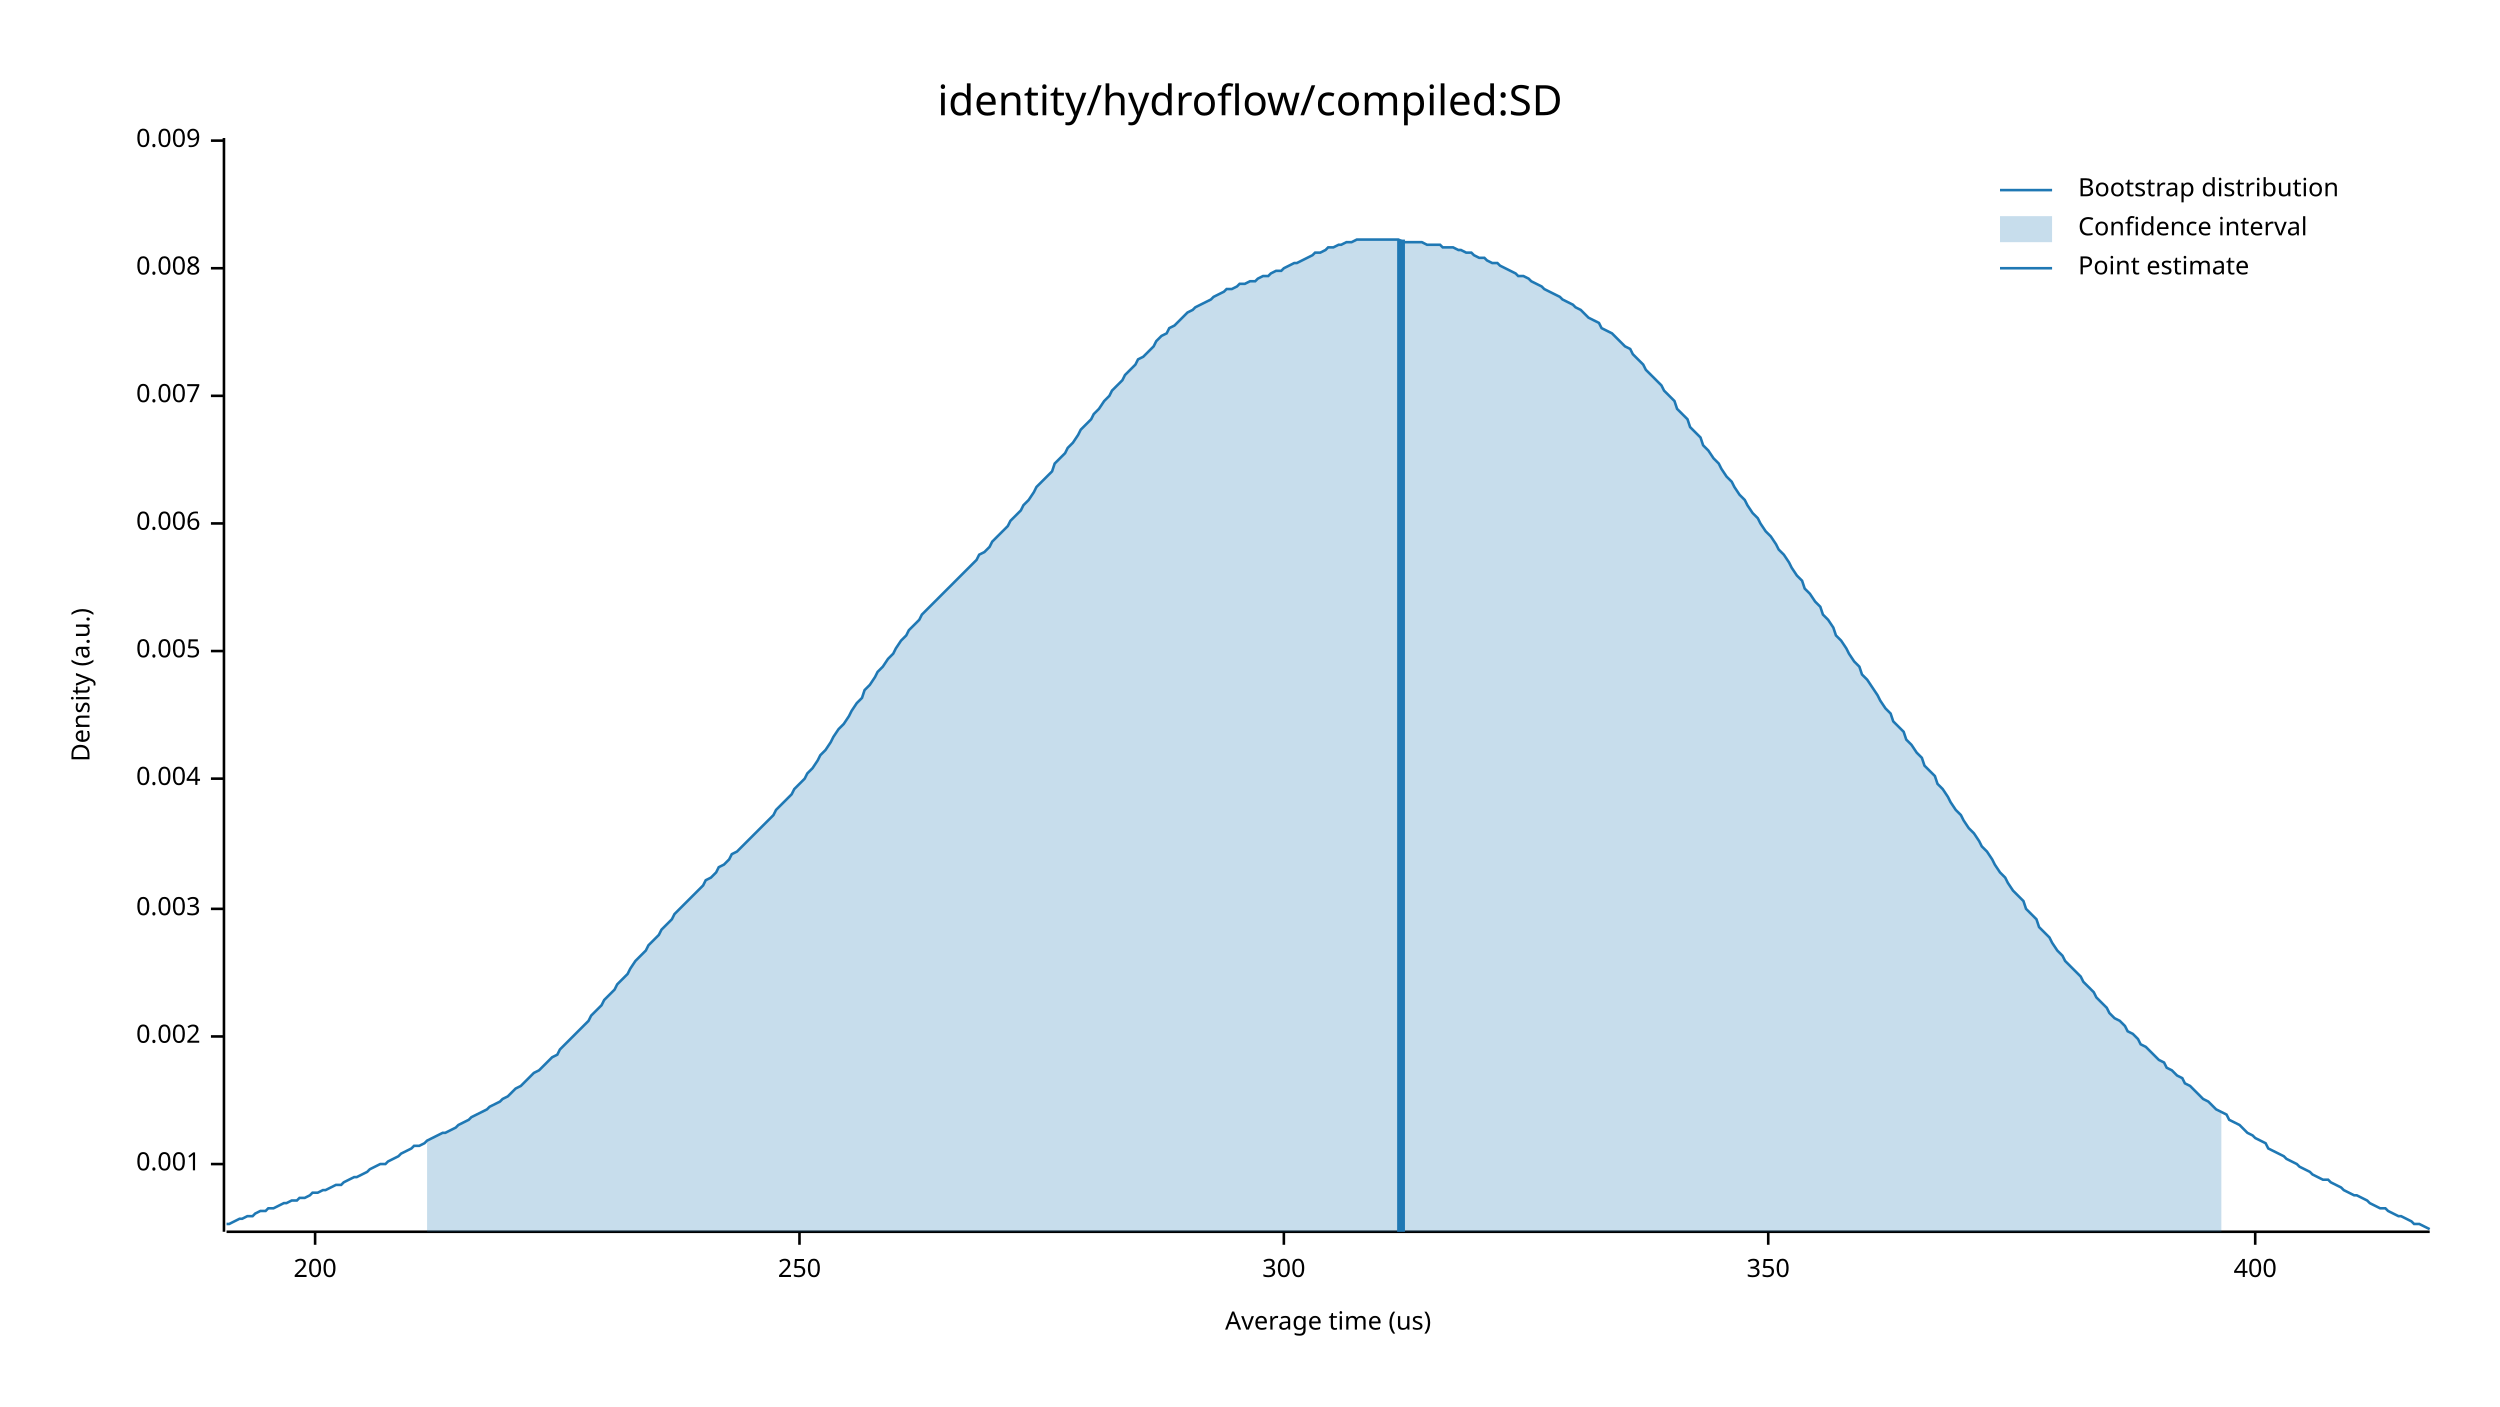
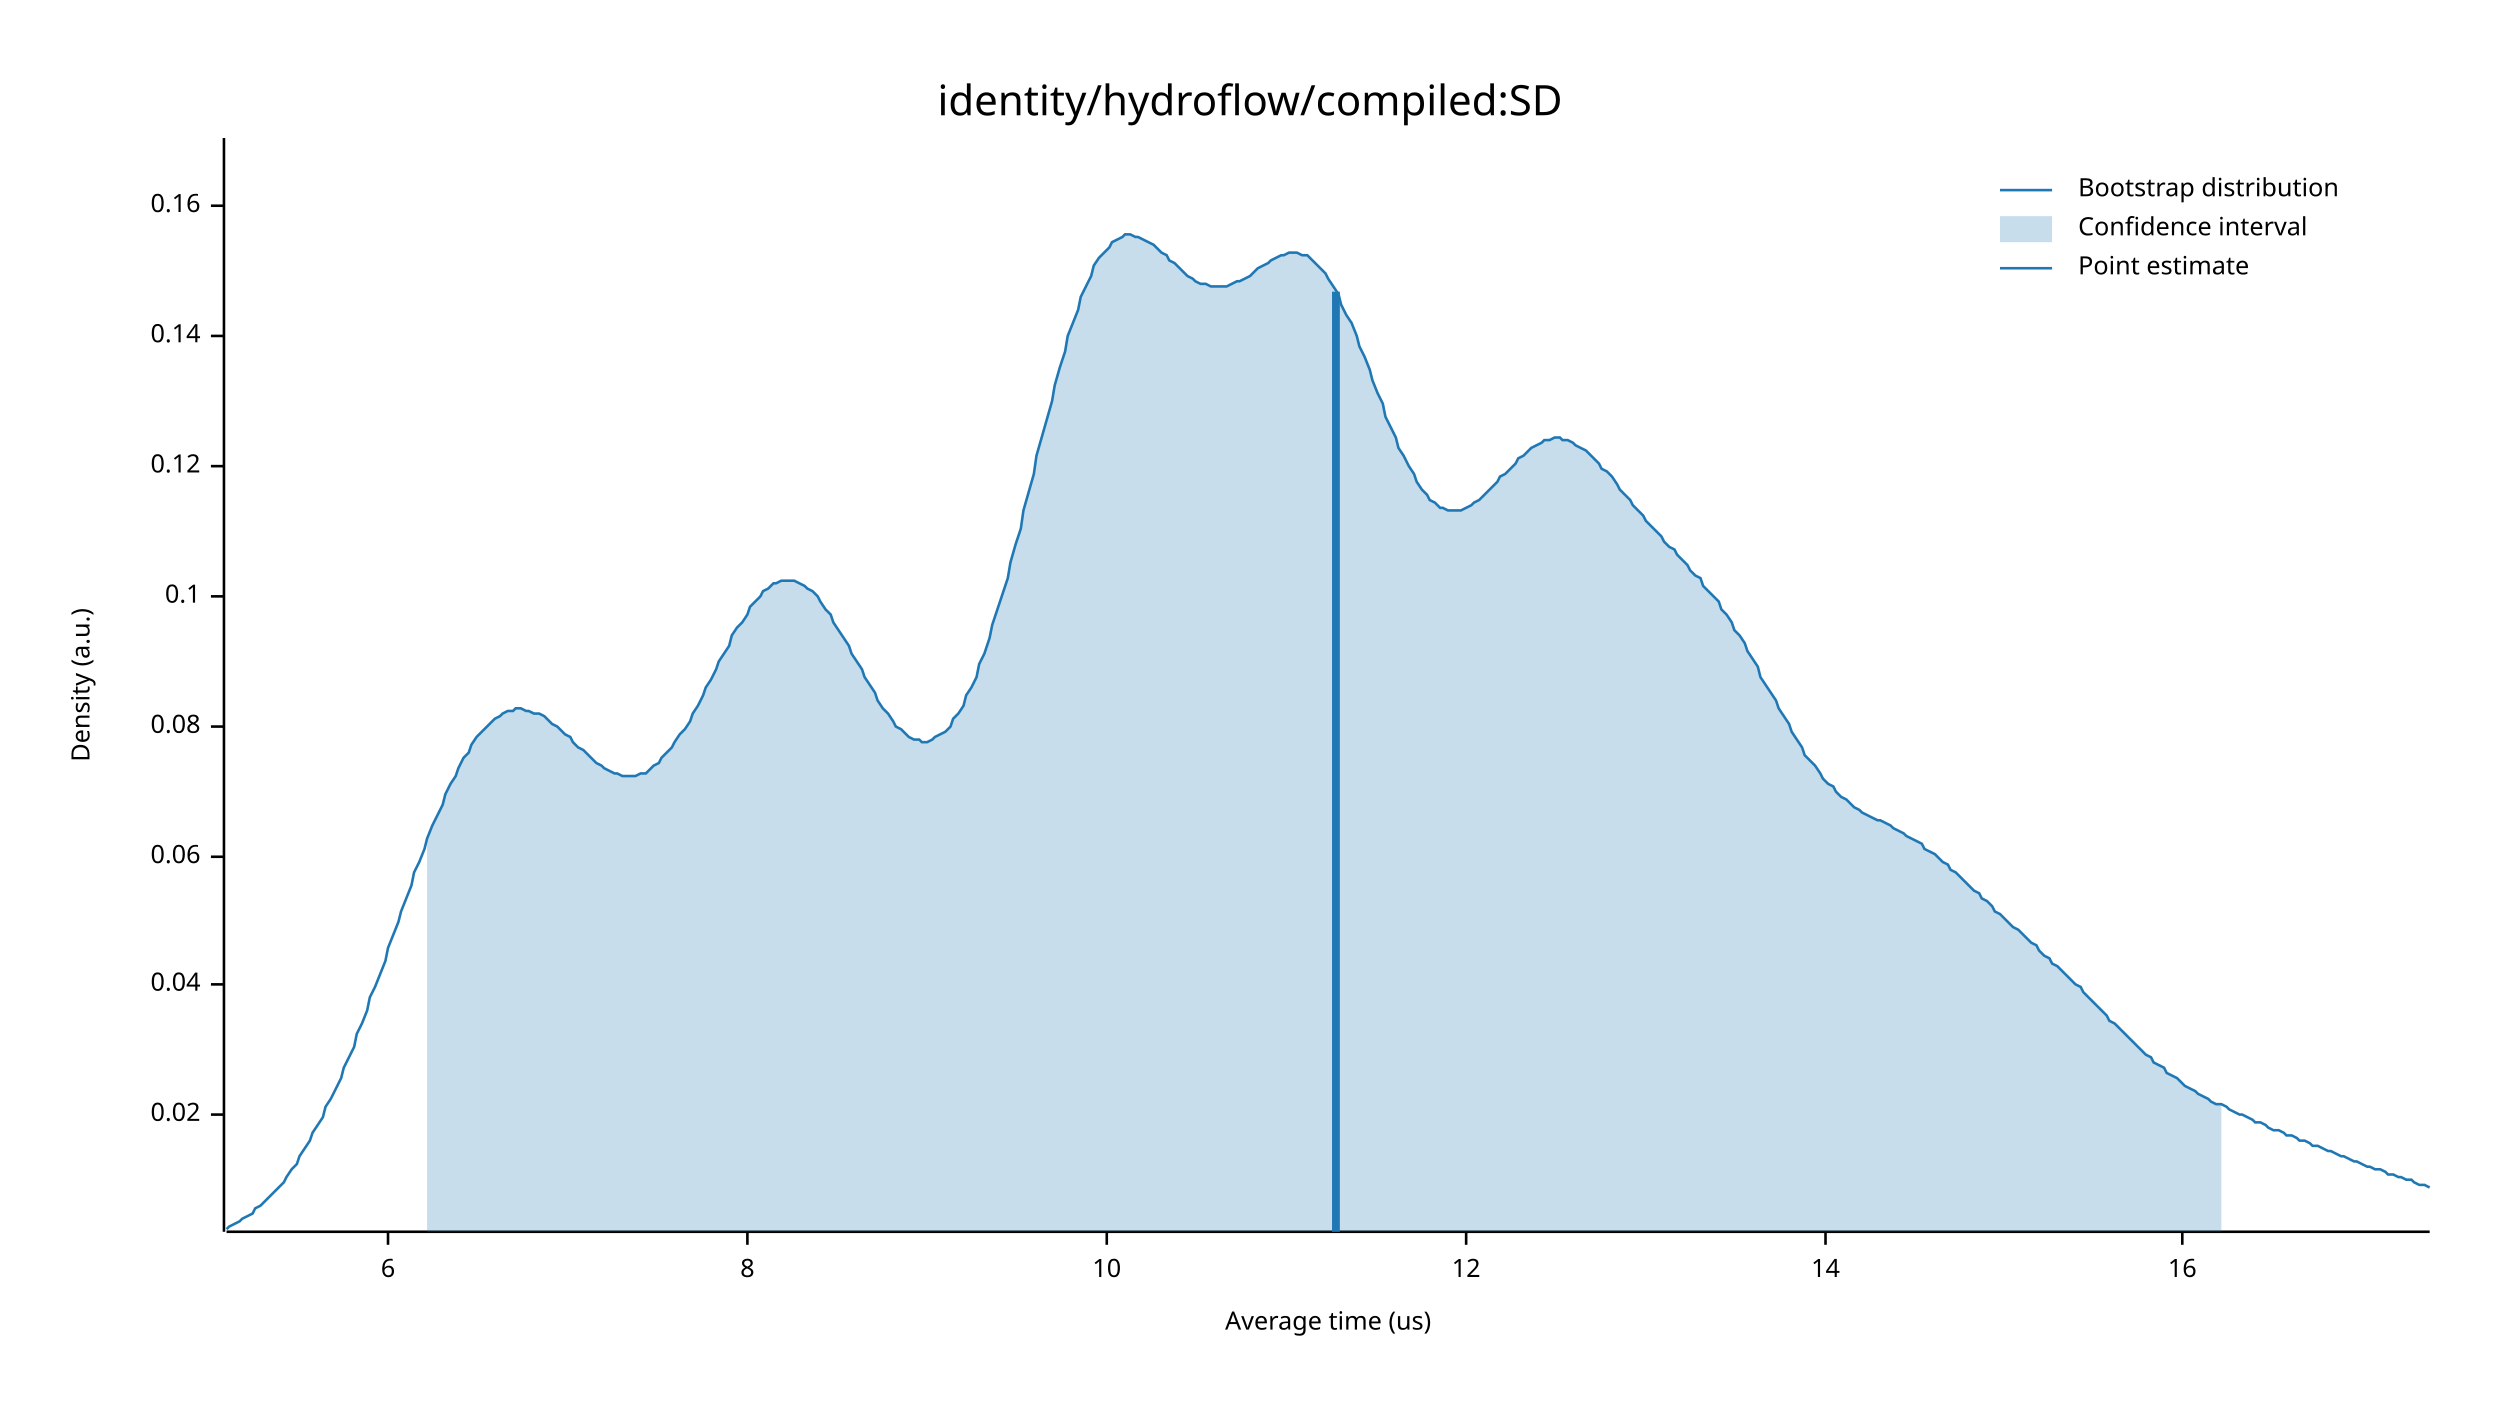
<svg xmlns="http://www.w3.org/2000/svg" width="960" height="540" viewBox="0 0 960 540">
  <text x="480" y="32" dy="0.76em" text-anchor="middle" font-family="sans-serif" font-size="16.129" opacity="1" fill="#000000">
identity/hydroflow/compiled:SD
</text>
  <text x="27" y="263" dy="0.76em" text-anchor="middle" font-family="sans-serif" font-size="9.677" opacity="1" fill="#000000" transform="rotate(270, 27, 263)">
Density (a.u.)
</text>
  <text x="510" y="513" dy="-0.5ex" text-anchor="middle" font-family="sans-serif" font-size="9.677" opacity="1" fill="#000000">
Average time (us)
</text>
  <polyline fill="none" opacity="1" stroke="#000000" stroke-width="1" points="86,53 86,473 " />
-   <text x="77" y="447" dy="0.5ex" text-anchor="end" font-family="sans-serif" font-size="9.677" opacity="1" fill="#000000">
- 0.001
+   <text x="77" y="428" dy="0.5ex" text-anchor="end" font-family="sans-serif" font-size="9.677" opacity="1" fill="#000000">
+ 0.02
</text>
-   <polyline fill="none" opacity="1" stroke="#000000" stroke-width="1" points="81,447 86,447 " />
-   <text x="77" y="398" dy="0.5ex" text-anchor="end" font-family="sans-serif" font-size="9.677" opacity="1" fill="#000000">
- 0.002
+   <polyline fill="none" opacity="1" stroke="#000000" stroke-width="1" points="81,428 86,428 " />
+   <text x="77" y="378" dy="0.5ex" text-anchor="end" font-family="sans-serif" font-size="9.677" opacity="1" fill="#000000">
+ 0.04
</text>
-   <polyline fill="none" opacity="1" stroke="#000000" stroke-width="1" points="81,398 86,398 " />
-   <text x="77" y="349" dy="0.5ex" text-anchor="end" font-family="sans-serif" font-size="9.677" opacity="1" fill="#000000">
- 0.003
+   <polyline fill="none" opacity="1" stroke="#000000" stroke-width="1" points="81,378 86,378 " />
+   <text x="77" y="329" dy="0.5ex" text-anchor="end" font-family="sans-serif" font-size="9.677" opacity="1" fill="#000000">
+ 0.06
</text>
-   <polyline fill="none" opacity="1" stroke="#000000" stroke-width="1" points="81,349 86,349 " />
-   <text x="77" y="299" dy="0.5ex" text-anchor="end" font-family="sans-serif" font-size="9.677" opacity="1" fill="#000000">
- 0.004
+   <polyline fill="none" opacity="1" stroke="#000000" stroke-width="1" points="81,329 86,329 " />
+   <text x="77" y="279" dy="0.5ex" text-anchor="end" font-family="sans-serif" font-size="9.677" opacity="1" fill="#000000">
+ 0.08
</text>
-   <polyline fill="none" opacity="1" stroke="#000000" stroke-width="1" points="81,299 86,299 " />
-   <text x="77" y="250" dy="0.5ex" text-anchor="end" font-family="sans-serif" font-size="9.677" opacity="1" fill="#000000">
- 0.005
+   <polyline fill="none" opacity="1" stroke="#000000" stroke-width="1" points="81,279 86,279 " />
+   <text x="77" y="229" dy="0.5ex" text-anchor="end" font-family="sans-serif" font-size="9.677" opacity="1" fill="#000000">
+ 0.1
</text>
-   <polyline fill="none" opacity="1" stroke="#000000" stroke-width="1" points="81,250 86,250 " />
-   <text x="77" y="201" dy="0.5ex" text-anchor="end" font-family="sans-serif" font-size="9.677" opacity="1" fill="#000000">
- 0.006
+   <polyline fill="none" opacity="1" stroke="#000000" stroke-width="1" points="81,229 86,229 " />
+   <text x="77" y="179" dy="0.5ex" text-anchor="end" font-family="sans-serif" font-size="9.677" opacity="1" fill="#000000">
+ 0.12
</text>
-   <polyline fill="none" opacity="1" stroke="#000000" stroke-width="1" points="81,201 86,201 " />
-   <text x="77" y="152" dy="0.5ex" text-anchor="end" font-family="sans-serif" font-size="9.677" opacity="1" fill="#000000">
- 0.007
+   <polyline fill="none" opacity="1" stroke="#000000" stroke-width="1" points="81,179 86,179 " />
+   <text x="77" y="129" dy="0.5ex" text-anchor="end" font-family="sans-serif" font-size="9.677" opacity="1" fill="#000000">
+ 0.14
</text>
-   <polyline fill="none" opacity="1" stroke="#000000" stroke-width="1" points="81,152 86,152 " />
-   <text x="77" y="103" dy="0.5ex" text-anchor="end" font-family="sans-serif" font-size="9.677" opacity="1" fill="#000000">
- 0.008
+   <polyline fill="none" opacity="1" stroke="#000000" stroke-width="1" points="81,129 86,129 " />
+   <text x="77" y="79" dy="0.5ex" text-anchor="end" font-family="sans-serif" font-size="9.677" opacity="1" fill="#000000">
+ 0.16
</text>
-   <polyline fill="none" opacity="1" stroke="#000000" stroke-width="1" points="81,103 86,103 " />
-   <text x="77" y="54" dy="0.5ex" text-anchor="end" font-family="sans-serif" font-size="9.677" opacity="1" fill="#000000">
- 0.009
+   <polyline fill="none" opacity="1" stroke="#000000" stroke-width="1" points="81,79 86,79 " />
+   <polyline fill="none" opacity="1" stroke="#000000" stroke-width="1" points="87,473 933,473 " />
+   <text x="149" y="483" dy="0.76em" text-anchor="middle" font-family="sans-serif" font-size="9.677" opacity="1" fill="#000000">
+ 6
</text>
-   <polyline fill="none" opacity="1" stroke="#000000" stroke-width="1" points="81,54 86,54 " />
-   <polyline fill="none" opacity="1" stroke="#000000" stroke-width="1" points="87,473 933,473 " />
-   <text x="121" y="483" dy="0.76em" text-anchor="middle" font-family="sans-serif" font-size="9.677" opacity="1" fill="#000000">
- 200
+   <polyline fill="none" opacity="1" stroke="#000000" stroke-width="1" points="149,473 149,478 " />
+   <text x="287" y="483" dy="0.76em" text-anchor="middle" font-family="sans-serif" font-size="9.677" opacity="1" fill="#000000">
+ 8
</text>
-   <polyline fill="none" opacity="1" stroke="#000000" stroke-width="1" points="121,473 121,478 " />
-   <text x="307" y="483" dy="0.76em" text-anchor="middle" font-family="sans-serif" font-size="9.677" opacity="1" fill="#000000">
- 250
+   <polyline fill="none" opacity="1" stroke="#000000" stroke-width="1" points="287,473 287,478 " />
+   <text x="425" y="483" dy="0.76em" text-anchor="middle" font-family="sans-serif" font-size="9.677" opacity="1" fill="#000000">
+ 10
</text>
-   <polyline fill="none" opacity="1" stroke="#000000" stroke-width="1" points="307,473 307,478 " />
-   <text x="493" y="483" dy="0.76em" text-anchor="middle" font-family="sans-serif" font-size="9.677" opacity="1" fill="#000000">
- 300
+   <polyline fill="none" opacity="1" stroke="#000000" stroke-width="1" points="425,473 425,478 " />
+   <text x="563" y="483" dy="0.76em" text-anchor="middle" font-family="sans-serif" font-size="9.677" opacity="1" fill="#000000">
+ 12
</text>
-   <polyline fill="none" opacity="1" stroke="#000000" stroke-width="1" points="493,473 493,478 " />
-   <text x="679" y="483" dy="0.76em" text-anchor="middle" font-family="sans-serif" font-size="9.677" opacity="1" fill="#000000">
- 350
+   <polyline fill="none" opacity="1" stroke="#000000" stroke-width="1" points="563,473 563,478 " />
+   <text x="701" y="483" dy="0.76em" text-anchor="middle" font-family="sans-serif" font-size="9.677" opacity="1" fill="#000000">
+ 14
</text>
-   <polyline fill="none" opacity="1" stroke="#000000" stroke-width="1" points="679,473 679,478 " />
-   <text x="866" y="483" dy="0.76em" text-anchor="middle" font-family="sans-serif" font-size="9.677" opacity="1" fill="#000000">
- 400
+   <polyline fill="none" opacity="1" stroke="#000000" stroke-width="1" points="701,473 701,478 " />
+   <text x="838" y="483" dy="0.76em" text-anchor="middle" font-family="sans-serif" font-size="9.677" opacity="1" fill="#000000">
+ 16
</text>
-   <polyline fill="none" opacity="1" stroke="#000000" stroke-width="1" points="866,473 866,478 " />
-   <polyline fill="none" opacity="1" stroke="#1F78B4" stroke-width="1" points="87,470 88,470 90,469 92,468 93,468 95,467 97,467 98,466 100,465 102,465 103,464 105,464 107,463 109,462 110,462 112,461 114,461 115,460 117,460 119,459 120,458 122,458 124,457 125,457 127,456 129,455 131,455 132,454 134,453 136,452 137,452 139,451 141,450 142,449 144,448 146,447 148,447 149,446 151,445 153,444 154,443 156,442 158,441 159,440 161,440 163,439 164,438 166,437 168,436 170,435 171,435 173,434 175,433 176,432 178,431 180,430 181,429 183,428 185,427 187,426 188,425 190,424 192,423 193,422 195,421 197,419 198,418 200,417 202,415 203,414 205,412 207,411 209,409 210,408 212,406 214,405 215,403 217,401 219,399 220,398 222,396 224,394 226,392 227,390 229,388 231,386 232,384 234,382 236,380 237,378 239,376 241,374 242,372 244,369 246,367 248,365 249,363 251,361 253,359 254,357 256,355 258,353 259,351 261,349 263,347 265,345 266,344 268,342 270,340 271,338 273,337 275,335 276,333 278,332 280,330 281,328 283,327 285,325 287,323 288,322 290,320 292,318 293,317 295,315 297,313 298,311 300,309 302,307 304,305 305,303 307,301 309,299 310,297 312,295 314,292 315,290 317,288 319,285 320,283 322,280 324,278 326,275 327,273 329,270 331,268 332,265 334,263 336,260 337,258 339,256 341,253 343,251 344,249 346,246 348,244 349,242 351,240 353,238 354,236 356,234 358,232 359,231 361,229 363,227 365,225 366,224 368,222 370,220 371,219 373,217 375,215 376,213 378,212 380,210 381,208 383,206 385,204 387,202 388,200 390,198 392,196 393,194 395,192 397,189 398,187 400,185 402,183 404,181 405,178 407,176 409,174 410,172 412,170 414,167 415,165 417,163 419,161 420,159 422,157 424,154 426,152 427,150 429,148 431,146 432,144 434,142 436,140 437,138 439,137 441,135 443,133 444,131 446,129 448,128 449,126 451,125 453,123 454,122 456,120 458,119 459,118 461,117 463,116 465,115 466,114 468,113 470,112 471,111 473,111 475,110 476,109 478,109 480,108 482,108 483,107 485,106 487,106 488,105 490,104 492,104 493,103 495,102 497,101 498,101 500,100 502,99 504,98 505,97 507,97 509,96 510,95 512,95 514,94 515,94 517,93 519,93 521,92 522,92 524,92 526,92 527,92 529,92 531,92 532,92 534,92 536,92 537,92 539,93 541,93 543,93 544,93 546,93 548,94 549,94 551,94 553,94 554,95 556,95 558,95 560,96 561,96 563,97 565,97 566,98 568,99 570,99 571,100 573,101 575,101 576,102 578,103 580,104 582,105 583,106 585,106 587,107 588,108 590,109 592,110 593,111 595,112 597,113 599,114 600,115 602,116 604,117 605,118 607,119 609,121 610,122 612,123 614,124 615,126 617,127 619,128 621,130 622,131 624,133 626,134 627,136 629,138 631,140 632,142 634,144 636,146 638,148 639,150 641,152 643,154 644,157 646,159 648,161 649,164 651,166 653,168 654,171 656,173 658,176 660,178 661,180 663,183 665,185 666,187 668,190 670,192 671,194 673,197 675,199 676,201 678,204 680,206 682,209 683,211 685,213 687,216 688,218 690,221 692,223 693,226 695,228 697,231 699,233 700,236 702,238 704,241 705,244 707,246 709,249 710,251 712,254 714,256 715,259 717,261 719,264 721,267 722,269 724,272 726,274 727,277 729,279 731,281 732,284 734,286 736,289 738,291 739,294 741,296 743,298 744,301 746,303 748,306 749,308 751,311 753,313 754,315 756,318 758,320 760,323 761,325 763,327 765,330 766,332 768,335 770,337 771,339 773,342 775,344 777,346 778,349 780,351 782,353 783,356 785,358 787,360 788,362 790,365 792,367 793,369 795,371 797,373 799,375 800,377 802,379 804,381 805,383 807,385 809,387 810,389 812,391 814,392 816,394 817,396 819,397 821,399 822,401 824,402 826,404 827,405 829,407 831,408 832,410 834,411 836,413 838,414 839,416 841,417 843,419 844,420 846,422 848,423 849,424 851,426 853,427 855,428 856,430 858,431 860,432 861,433 863,435 865,436 866,437 868,438 870,439 871,441 873,442 875,443 877,444 878,445 880,446 882,447 883,448 885,449 887,450 888,451 890,452 892,453 894,453 895,454 897,455 899,456 900,457 902,458 904,459 905,459 907,460 909,461 910,462 912,463 914,464 916,464 917,465 919,466 921,467 922,467 924,468 926,469 927,470 929,470 931,471 933,472 " />
-   <polygon opacity="0.25" fill="#1F78B4" points="164,438 166,437 168,436 170,435 171,435 173,434 175,433 176,432 178,431 180,430 181,429 183,428 185,427 187,426 188,425 190,424 192,423 193,422 195,421 197,419 198,418 200,417 202,415 203,414 205,412 207,411 209,409 210,408 212,406 214,405 215,403 217,401 219,399 220,398 222,396 224,394 226,392 227,390 229,388 231,386 232,384 234,382 236,380 237,378 239,376 241,374 242,372 244,369 246,367 248,365 249,363 251,361 253,359 254,357 256,355 258,353 259,351 261,349 263,347 265,345 266,344 268,342 270,340 271,338 273,337 275,335 276,333 278,332 280,330 281,328 283,327 285,325 287,323 288,322 290,320 292,318 293,317 295,315 297,313 298,311 300,309 302,307 304,305 305,303 307,301 309,299 310,297 312,295 314,292 315,290 317,288 319,285 320,283 322,280 324,278 326,275 327,273 329,270 331,268 332,265 334,263 336,260 337,258 339,256 341,253 343,251 344,249 346,246 348,244 349,242 351,240 353,238 354,236 356,234 358,232 359,231 361,229 363,227 365,225 366,224 368,222 370,220 371,219 373,217 375,215 376,213 378,212 380,210 381,208 383,206 385,204 387,202 388,200 390,198 392,196 393,194 395,192 397,189 398,187 400,185 402,183 404,181 405,178 407,176 409,174 410,172 412,170 414,167 415,165 417,163 419,161 420,159 422,157 424,154 426,152 427,150 429,148 431,146 432,144 434,142 436,140 437,138 439,137 441,135 443,133 444,131 446,129 448,128 449,126 451,125 453,123 454,122 456,120 458,119 459,118 461,117 463,116 465,115 466,114 468,113 470,112 471,111 473,111 475,110 476,109 478,109 480,108 482,108 483,107 485,106 487,106 488,105 490,104 492,104 493,103 495,102 497,101 498,101 500,100 502,99 504,98 505,97 507,97 509,96 510,95 512,95 514,94 515,94 517,93 519,93 521,92 522,92 524,92 526,92 527,92 529,92 531,92 532,92 534,92 536,92 537,92 539,93 541,93 543,93 544,93 546,93 548,94 549,94 551,94 553,94 554,95 556,95 558,95 560,96 561,96 563,97 565,97 566,98 568,99 570,99 571,100 573,101 575,101 576,102 578,103 580,104 582,105 583,106 585,106 587,107 588,108 590,109 592,110 593,111 595,112 597,113 599,114 600,115 602,116 604,117 605,118 607,119 609,121 610,122 612,123 614,124 615,126 617,127 619,128 621,130 622,131 624,133 626,134 627,136 629,138 631,140 632,142 634,144 636,146 638,148 639,150 641,152 643,154 644,157 646,159 648,161 649,164 651,166 653,168 654,171 656,173 658,176 660,178 661,180 663,183 665,185 666,187 668,190 670,192 671,194 673,197 675,199 676,201 678,204 680,206 682,209 683,211 685,213 687,216 688,218 690,221 692,223 693,226 695,228 697,231 699,233 700,236 702,238 704,241 705,244 707,246 709,249 710,251 712,254 714,256 715,259 717,261 719,264 721,267 722,269 724,272 726,274 727,277 729,279 731,281 732,284 734,286 736,289 738,291 739,294 741,296 743,298 744,301 746,303 748,306 749,308 751,311 753,313 754,315 756,318 758,320 760,323 761,325 763,327 765,330 766,332 768,335 770,337 771,339 773,342 775,344 777,346 778,349 780,351 782,353 783,356 785,358 787,360 788,362 790,365 792,367 793,369 795,371 797,373 799,375 800,377 802,379 804,381 805,383 807,385 809,387 810,389 812,391 814,392 816,394 817,396 819,397 821,399 822,401 824,402 826,404 827,405 829,407 831,408 832,410 834,411 836,413 838,414 839,416 841,417 843,419 844,420 846,422 848,423 849,424 851,426 853,427 853,473 164,473 " />
-   <polyline fill="none" opacity="1" stroke="#1F78B4" stroke-width="3" points="538,473 538,92 " />
+   <polyline fill="none" opacity="1" stroke="#000000" stroke-width="1" points="838,473 838,478 " />
+   <polyline fill="none" opacity="1" stroke="#1F78B4" stroke-width="1" points="87,472 88,471 90,470 92,469 93,468 95,467 97,466 98,464 100,463 102,461 103,460 105,458 107,456 109,454 110,452 112,449 114,447 115,444 117,441 119,438 120,435 122,432 124,429 125,425 127,422 129,418 131,414 132,410 134,406 136,402 137,397 139,393 141,388 142,383 144,379 146,374 148,369 149,364 151,359 153,354 154,350 156,345 158,340 159,335 161,331 163,326 164,322 166,317 168,313 170,309 171,305 173,301 175,298 176,295 178,291 180,289 181,286 183,283 185,281 187,279 188,278 190,276 192,275 193,274 195,273 197,273 198,272 200,272 202,273 203,273 205,274 207,274 209,275 210,276 212,278 214,279 215,280 217,282 219,283 220,285 222,287 224,288 226,290 227,291 229,293 231,294 232,295 234,296 236,297 237,297 239,298 241,298 242,298 244,298 246,297 248,297 249,296 251,294 253,293 254,291 256,289 258,287 259,285 261,282 263,280 265,277 266,274 268,271 270,267 271,264 273,261 275,257 276,254 278,251 280,248 281,244 283,241 285,239 287,236 288,233 290,231 292,229 293,227 295,226 297,224 298,224 300,223 302,223 304,223 305,223 307,224 309,225 310,226 312,227 314,229 315,231 317,234 319,236 320,239 322,242 324,245 326,248 327,251 329,254 331,257 332,260 334,263 336,266 337,269 339,272 341,274 343,277 344,279 346,280 348,282 349,283 351,284 353,284 354,285 356,285 358,284 359,283 361,282 363,281 365,279 366,276 368,274 370,271 371,267 373,264 375,260 376,255 378,251 380,245 381,240 383,234 385,228 387,222 388,216 390,209 392,203 393,196 395,189 397,182 398,175 400,168 402,161 404,154 405,148 407,141 409,135 410,129 412,124 414,119 415,114 417,110 419,106 420,102 422,99 424,97 426,95 427,93 429,92 431,91 432,90 434,90 436,91 437,91 439,92 441,93 443,94 444,95 446,97 448,98 449,100 451,101 453,103 454,104 456,106 458,107 459,108 461,109 463,109 465,110 466,110 468,110 470,110 471,110 473,109 475,108 476,108 478,107 480,106 482,104 483,103 485,102 487,101 488,100 490,99 492,98 493,98 495,97 497,97 498,97 500,98 502,98 504,100 505,101 507,103 509,105 510,107 512,110 514,113 515,117 517,121 519,124 521,129 522,133 524,137 526,142 527,146 529,151 531,155 532,160 534,164 536,168 537,172 539,175 541,179 543,182 544,185 546,188 548,190 549,192 551,193 553,195 554,195 556,196 558,196 560,196 561,196 563,195 565,194 566,193 568,192 570,190 571,189 573,187 575,185 576,183 578,182 580,180 582,178 583,176 585,175 587,173 588,172 590,171 592,170 593,169 595,169 597,168 599,168 600,169 602,169 604,170 605,171 607,172 609,173 610,174 612,176 614,178 615,180 617,181 619,183 621,186 622,188 624,190 626,192 627,194 629,196 631,198 632,200 634,202 636,204 638,206 639,208 641,210 643,211 644,213 646,215 648,217 649,219 651,221 653,222 654,225 656,227 658,229 660,231 661,234 663,236 665,239 666,242 668,244 670,247 671,250 673,253 675,256 676,260 678,263 680,266 682,269 683,272 685,275 687,278 688,281 690,284 692,287 693,290 695,292 697,294 699,297 700,299 702,301 704,302 705,304 707,306 709,307 710,308 712,310 714,311 715,312 717,313 719,314 721,315 722,315 724,316 726,317 727,318 729,319 731,320 732,321 734,322 736,323 738,324 739,326 741,327 743,328 744,329 746,331 748,332 749,334 751,335 753,337 754,338 756,340 758,342 760,343 761,345 763,346 765,348 766,350 768,351 770,353 771,354 773,356 775,357 777,359 778,360 780,362 782,363 783,365 785,367 787,368 788,370 790,371 792,373 793,374 795,376 797,378 799,379 800,381 802,383 804,385 805,386 807,388 809,390 810,392 812,393 814,395 816,397 817,398 819,400 821,402 822,403 824,405 826,406 827,408 829,409 831,410 832,412 834,413 836,414 838,416 839,417 841,418 843,419 844,420 846,421 848,422 849,423 851,424 853,424 855,425 856,426 858,427 860,428 861,428 863,429 865,430 866,431 868,431 870,432 871,433 873,434 875,434 877,435 878,436 880,436 882,437 883,438 885,438 887,439 888,440 890,440 892,441 894,442 895,442 897,443 899,444 900,444 902,445 904,446 905,446 907,447 909,448 910,448 912,449 914,449 916,450 917,451 919,451 921,452 922,452 924,453 926,453 927,454 929,455 931,455 933,456 " />
+   <polygon opacity="0.25" fill="#1F78B4" points="164,322 166,317 168,313 170,309 171,305 173,301 175,298 176,295 178,291 180,289 181,286 183,283 185,281 187,279 188,278 190,276 192,275 193,274 195,273 197,273 198,272 200,272 202,273 203,273 205,274 207,274 209,275 210,276 212,278 214,279 215,280 217,282 219,283 220,285 222,287 224,288 226,290 227,291 229,293 231,294 232,295 234,296 236,297 237,297 239,298 241,298 242,298 244,298 246,297 248,297 249,296 251,294 253,293 254,291 256,289 258,287 259,285 261,282 263,280 265,277 266,274 268,271 270,267 271,264 273,261 275,257 276,254 278,251 280,248 281,244 283,241 285,239 287,236 288,233 290,231 292,229 293,227 295,226 297,224 298,224 300,223 302,223 304,223 305,223 307,224 309,225 310,226 312,227 314,229 315,231 317,234 319,236 320,239 322,242 324,245 326,248 327,251 329,254 331,257 332,260 334,263 336,266 337,269 339,272 341,274 343,277 344,279 346,280 348,282 349,283 351,284 353,284 354,285 356,285 358,284 359,283 361,282 363,281 365,279 366,276 368,274 370,271 371,267 373,264 375,260 376,255 378,251 380,245 381,240 383,234 385,228 387,222 388,216 390,209 392,203 393,196 395,189 397,182 398,175 400,168 402,161 404,154 405,148 407,141 409,135 410,129 412,124 414,119 415,114 417,110 419,106 420,102 422,99 424,97 426,95 427,93 429,92 431,91 432,90 434,90 436,91 437,91 439,92 441,93 443,94 444,95 446,97 448,98 449,100 451,101 453,103 454,104 456,106 458,107 459,108 461,109 463,109 465,110 466,110 468,110 470,110 471,110 473,109 475,108 476,108 478,107 480,106 482,104 483,103 485,102 487,101 488,100 490,99 492,98 493,98 495,97 497,97 498,97 500,98 502,98 504,100 505,101 507,103 509,105 510,107 512,110 514,113 515,117 517,121 519,124 521,129 522,133 524,137 526,142 527,146 529,151 531,155 532,160 534,164 536,168 537,172 539,175 541,179 543,182 544,185 546,188 548,190 549,192 551,193 553,195 554,195 556,196 558,196 560,196 561,196 563,195 565,194 566,193 568,192 570,190 571,189 573,187 575,185 576,183 578,182 580,180 582,178 583,176 585,175 587,173 588,172 590,171 592,170 593,169 595,169 597,168 599,168 600,169 602,169 604,170 605,171 607,172 609,173 610,174 612,176 614,178 615,180 617,181 619,183 621,186 622,188 624,190 626,192 627,194 629,196 631,198 632,200 634,202 636,204 638,206 639,208 641,210 643,211 644,213 646,215 648,217 649,219 651,221 653,222 654,225 656,227 658,229 660,231 661,234 663,236 665,239 666,242 668,244 670,247 671,250 673,253 675,256 676,260 678,263 680,266 682,269 683,272 685,275 687,278 688,281 690,284 692,287 693,290 695,292 697,294 699,297 700,299 702,301 704,302 705,304 707,306 709,307 710,308 712,310 714,311 715,312 717,313 719,314 721,315 722,315 724,316 726,317 727,318 729,319 731,320 732,321 734,322 736,323 738,324 739,326 741,327 743,328 744,329 746,331 748,332 749,334 751,335 753,337 754,338 756,340 758,342 760,343 761,345 763,346 765,348 766,350 768,351 770,353 771,354 773,356 775,357 777,359 778,360 780,362 782,363 783,365 785,367 787,368 788,370 790,371 792,373 793,374 795,376 797,378 799,379 800,381 802,383 804,385 805,386 807,388 809,390 810,392 812,393 814,395 816,397 817,398 819,400 821,402 822,403 824,405 826,406 827,408 829,409 831,410 832,412 834,413 836,414 838,416 839,417 841,418 843,419 844,420 846,421 848,422 849,423 851,424 853,424 853,473 164,473 " />
+   <polyline fill="none" opacity="1" stroke="#1F78B4" stroke-width="3" points="513,473 513,112 " />
  <text x="798" y="68" dy="0.76em" text-anchor="start" font-family="sans-serif" font-size="9.677" opacity="1" fill="#000000">
Bootstrap distribution
</text>
  <text x="798" y="83" dy="0.76em" text-anchor="start" font-family="sans-serif" font-size="9.677" opacity="1" fill="#000000">
Confidence interval
</text>
  <text x="798" y="98" dy="0.76em" text-anchor="start" font-family="sans-serif" font-size="9.677" opacity="1" fill="#000000">
Point estimate
</text>
  <polyline fill="none" opacity="1" stroke="#1F78B4" stroke-width="1" points="768,73 788,73 " />
  <rect x="768" y="83" width="20" height="10" opacity="0.25" fill="#1F78B4" stroke="none" />
  <polyline fill="none" opacity="1" stroke="#1F78B4" stroke-width="1" points="768,103 788,103 " />
</svg>
